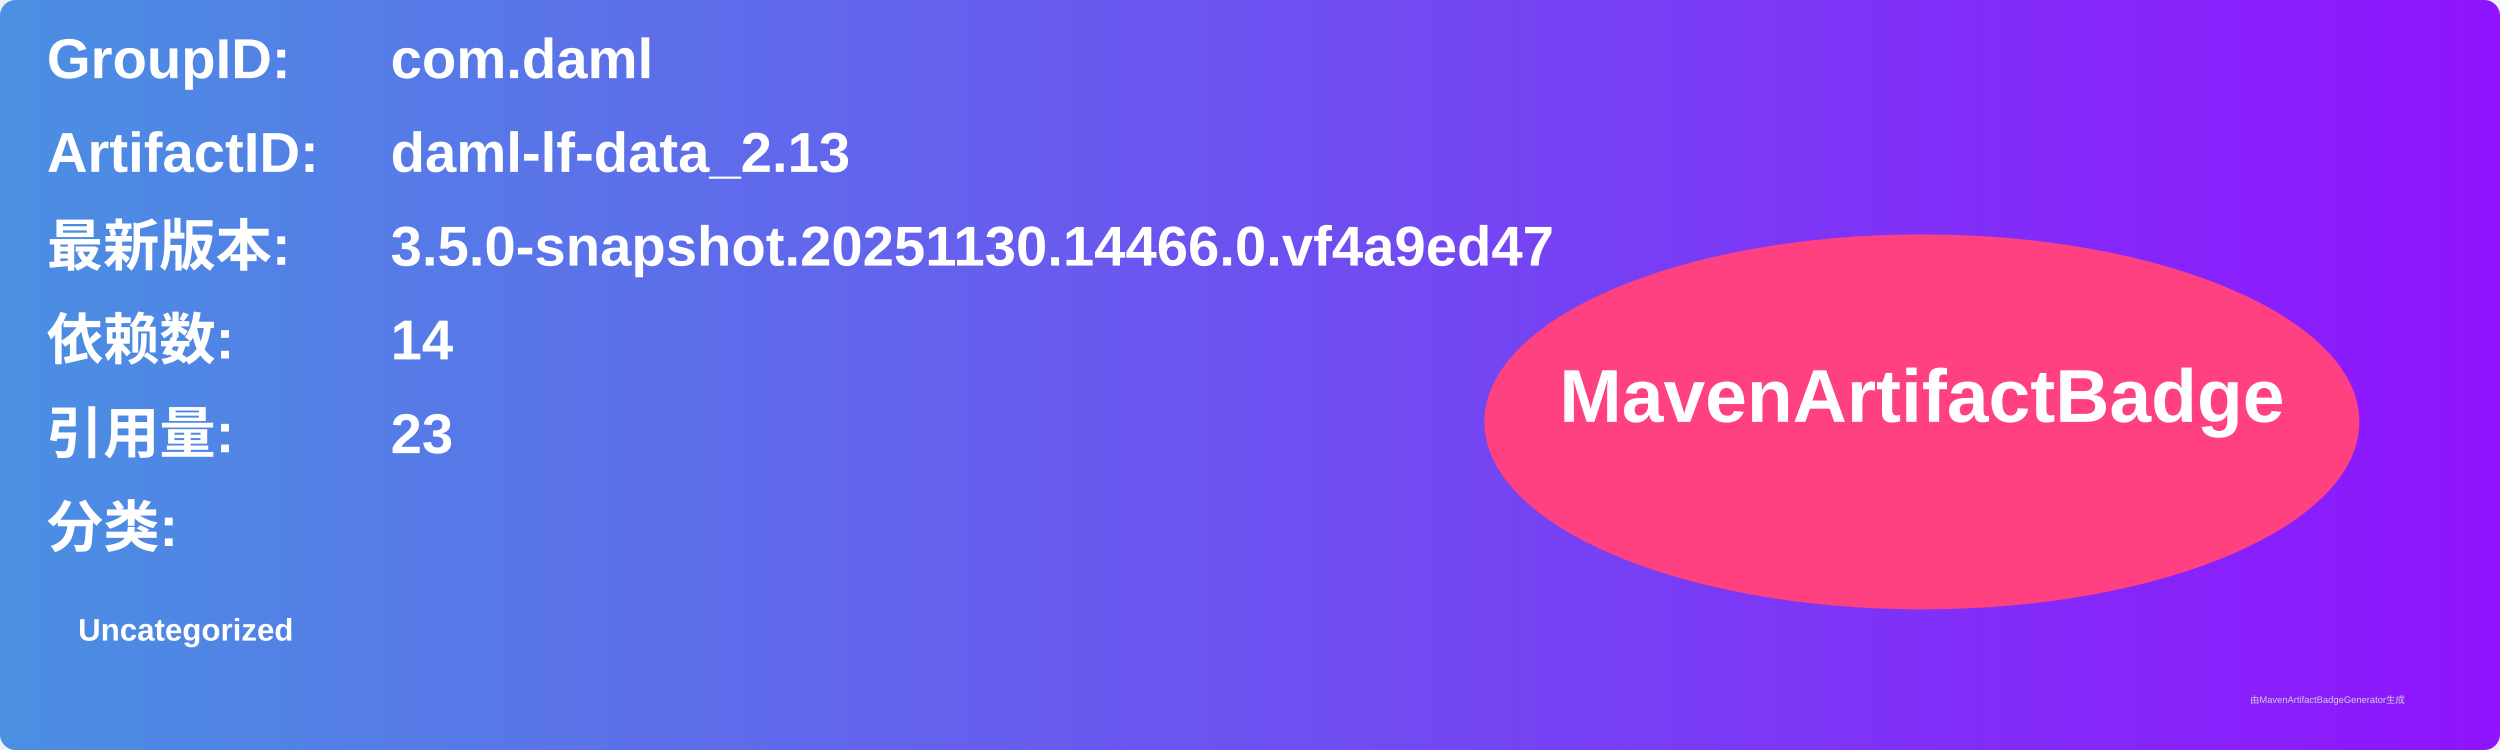
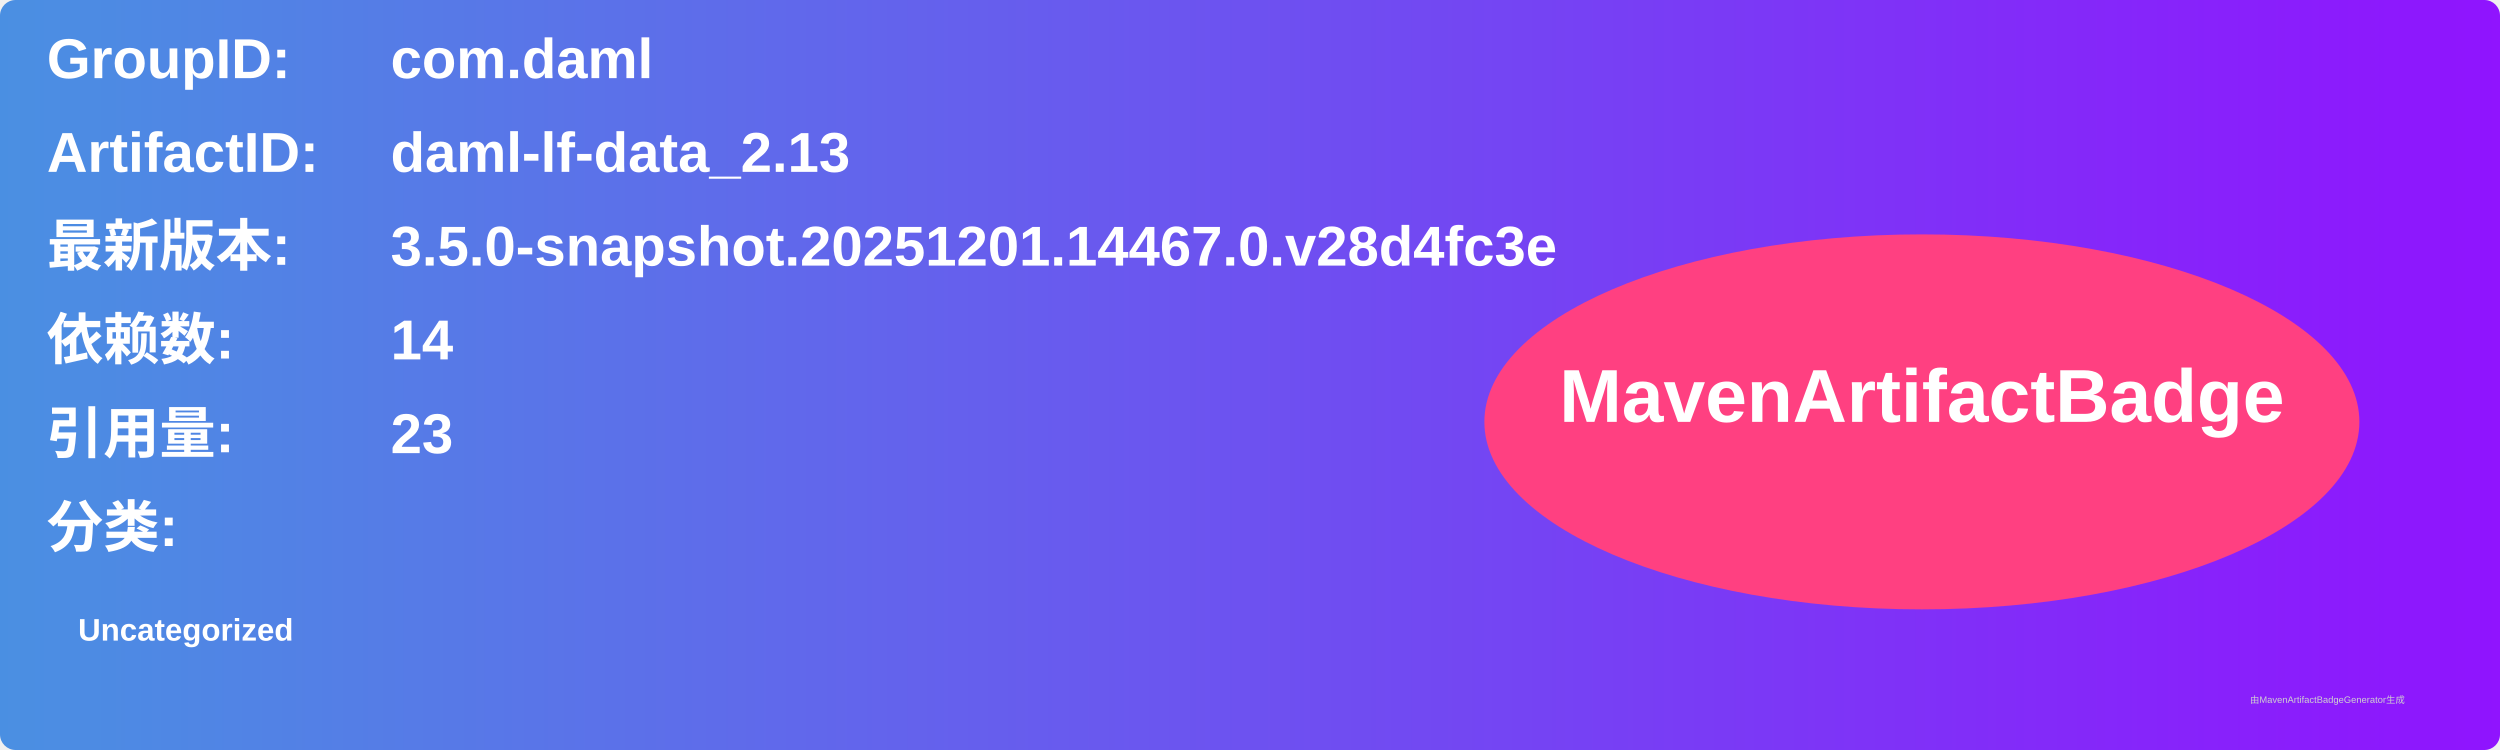
<svg xmlns="http://www.w3.org/2000/svg" width="800" height="240" viewBox="0 0 800 240">
  <linearGradient id="grad" x1="0%" y1="0%" x2="100%" y2="0%">
    <stop offset="0%" stop-color="#4a90e2" />
    <stop offset="100%" stop-color="#9013fe" />
  </linearGradient>
  <rect width="100%" height="100%" rx="5" ry="5" fill="url(#grad)" />
  <g transform="translate(15, 15)">
    <text x="0" y="10" font-family="Arial" font-size="18" fill="white" font-weight="bold" width="260">GroupID:</text>
    <text x="110" y="10" font-family="Arial" font-size="18" fill="white" font-weight="bold" width="460">com.daml</text>
    <text x="0" y="40" font-family="Arial" font-size="18" fill="white" font-weight="bold" width="260">ArtifactID:</text>
    <text x="110" y="40" font-family="Arial" font-size="18" fill="white" font-weight="bold" width="460">daml-lf-data_2.13</text>
    <text x="0" y="70" font-family="Arial" font-size="18" fill="white" font-weight="bold">最新版本:</text>
    <text x="110" y="70" font-family="Arial" font-size="18" fill="white" font-weight="bold">
-       <tspan font-weight="bold">3.5.0-snapshot.20251130.14466.0.vf4a9ed47</tspan>
+       <tspan font-weight="bold">3.5.0-snapshot.20251201.14467.0.v28d4fc3e</tspan>
    </text>
    <text x="0" y="100" font-family="Arial" font-size="18" fill="white" font-weight="bold">依赖数: </text>
    <text x="110" y="100" font-family="Arial" font-size="18" fill="white">
      <tspan font-weight="bold">14</tspan>
    </text>
    <text x="0" y="130" font-family="Arial" font-size="18" fill="white" font-weight="bold">引用量: </text>
    <text x="110" y="130" font-family="Arial" font-size="18" fill="white">
      <tspan font-weight="bold">23</tspan>
    </text>
    <text x="0" y="160" font-family="Arial" font-size="18" fill="white" font-weight="bold">分类:</text>
    <text x="10" y="190" font-family="Arial" font-size="10" fill="white">
      <tspan font-weight="bold">Uncategorized</tspan>
    </text>
    <ellipse cx="600" cy="120" rx="140" ry="60" fill="#ff4081" />
    <text x="600" y="120" text-anchor="middle" font-family="Arial" font-size="24" fill="white" font-weight="bold">MavenArtifactBadge</text>
  </g>
  <text x="720" y="225" font-family="Arial" font-size="3" fill="#d0d0d0">由MavenArtifactBadgeGenerator生成</text>
</svg>
